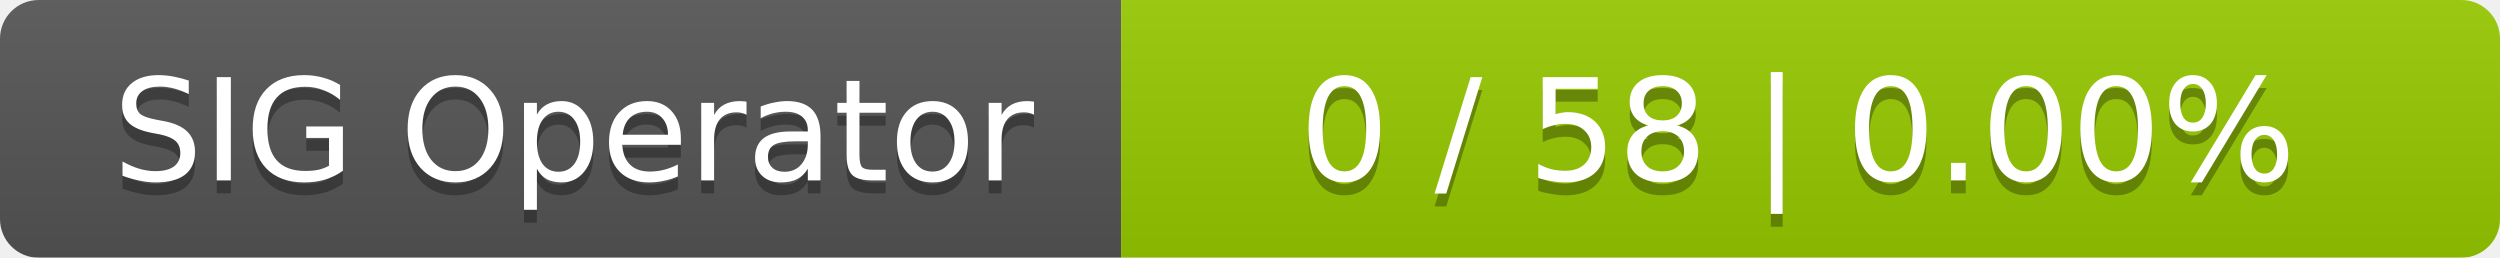
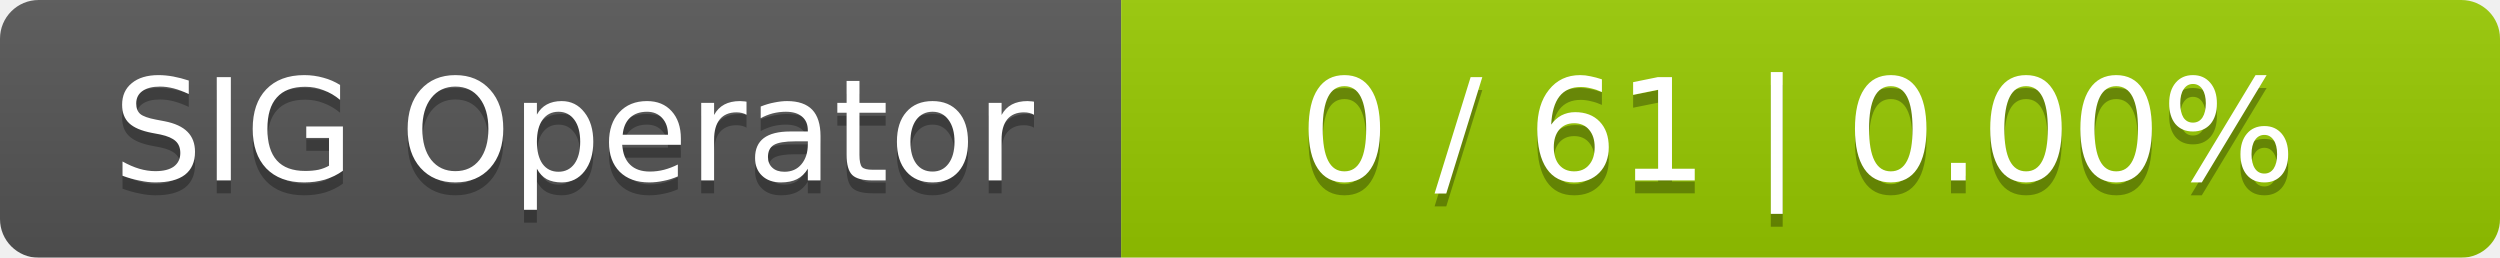
<svg xmlns="http://www.w3.org/2000/svg" width="194" height="20">
  <linearGradient id="smooth" x2="0" y2="100%">
    <stop offset="0" stop-color="#bbb" stop-opacity=".1" />
    <stop offset="1" stop-opacity=".1" />
  </linearGradient>
  <mask id="round">
    <rect width="194" height="20" rx="3" fill="#fff" />
  </mask>
  <g mask="url(#round)">
    <rect width="87" height="20" fill="#555" />
    <rect x="87" width="107" height="20" fill="#97ca00" />
    <rect width="194" height="20" fill="url(#smooth)" />
  </g>
  <g fill="#fff" text-anchor="middle" font-family="DejaVu Sans,Verdana,Geneva,sans-serif" font-size="11">
    <text x="44.5" y="15" fill="#010101" fill-opacity=".3">SIG Operator</text>
    <text x="44.5" y="14">SIG Operator</text>
-     <text x="139.5" y="15" fill="#010101" fill-opacity=".3">0 / 58    |    0.00%</text>
-     <text x="139.5" y="14">0 / 58    |    0.00%</text>
+     <text x="139.5" y="15" fill="#010101" fill-opacity=".3">0 / 61    |    0.00%</text>
+     <text x="139.5" y="14">0 / 61    |    0.00%</text>
  </g>
</svg>
